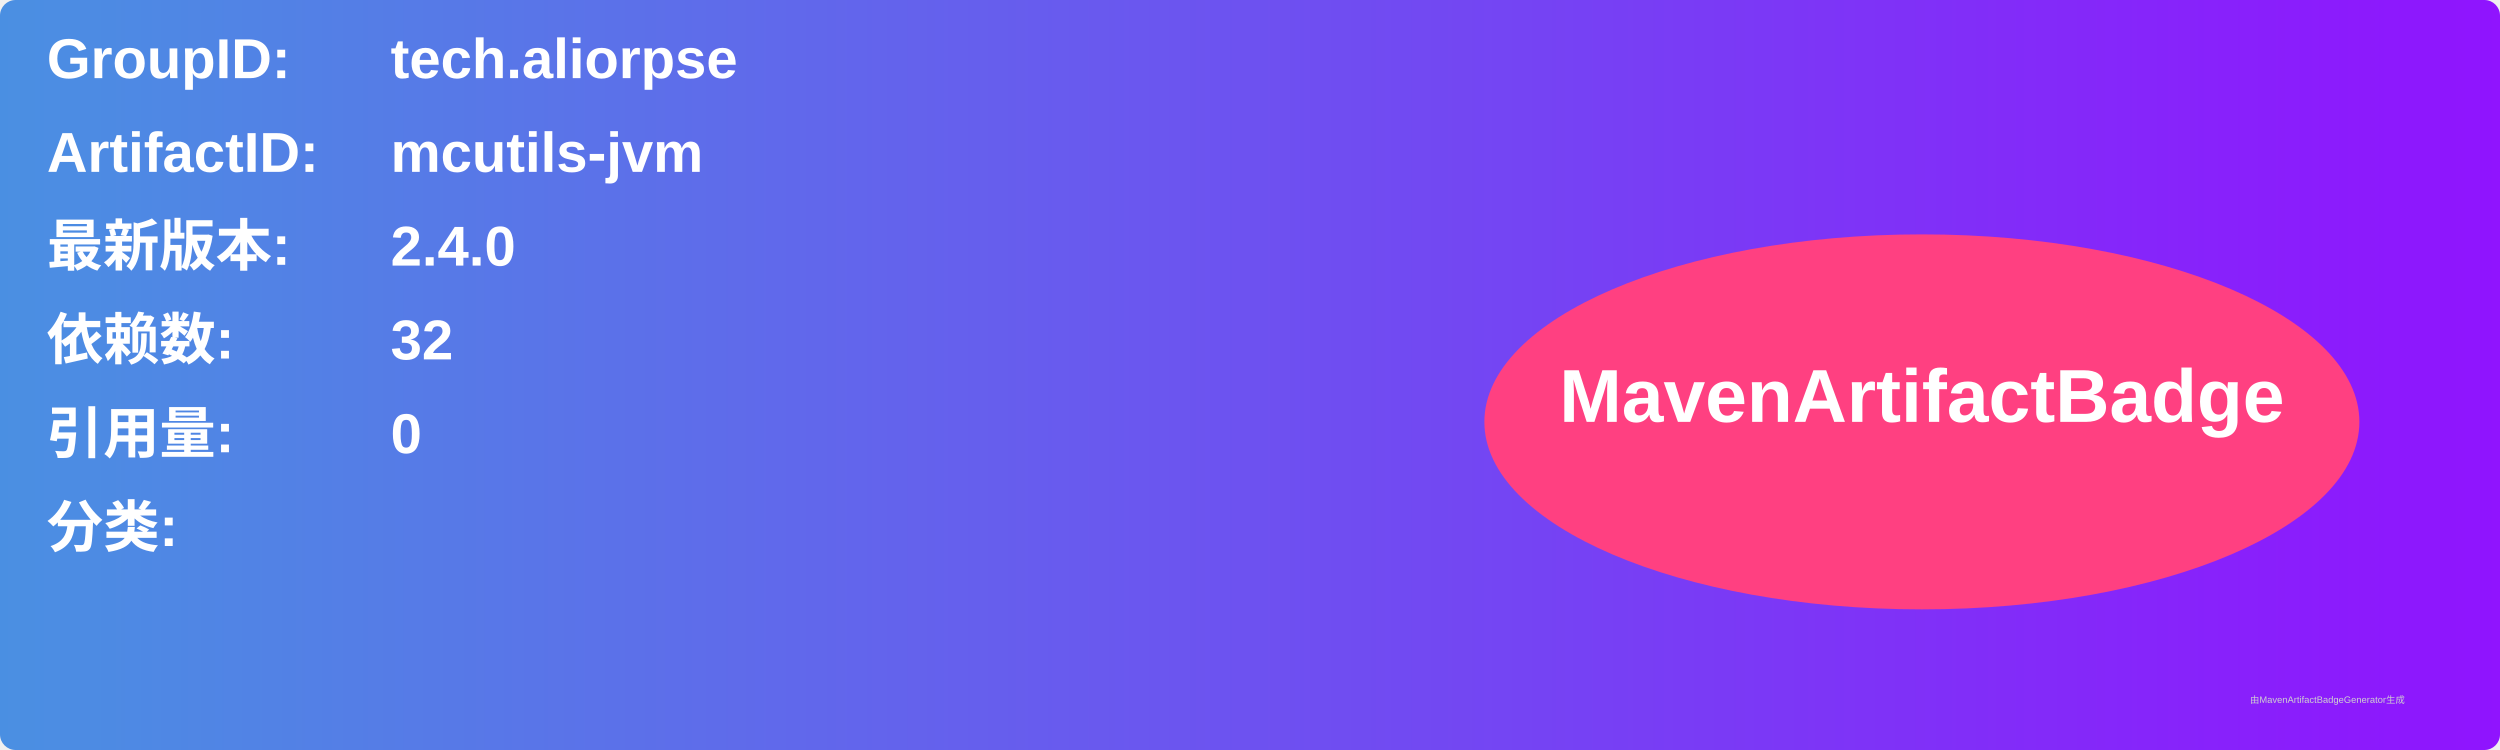
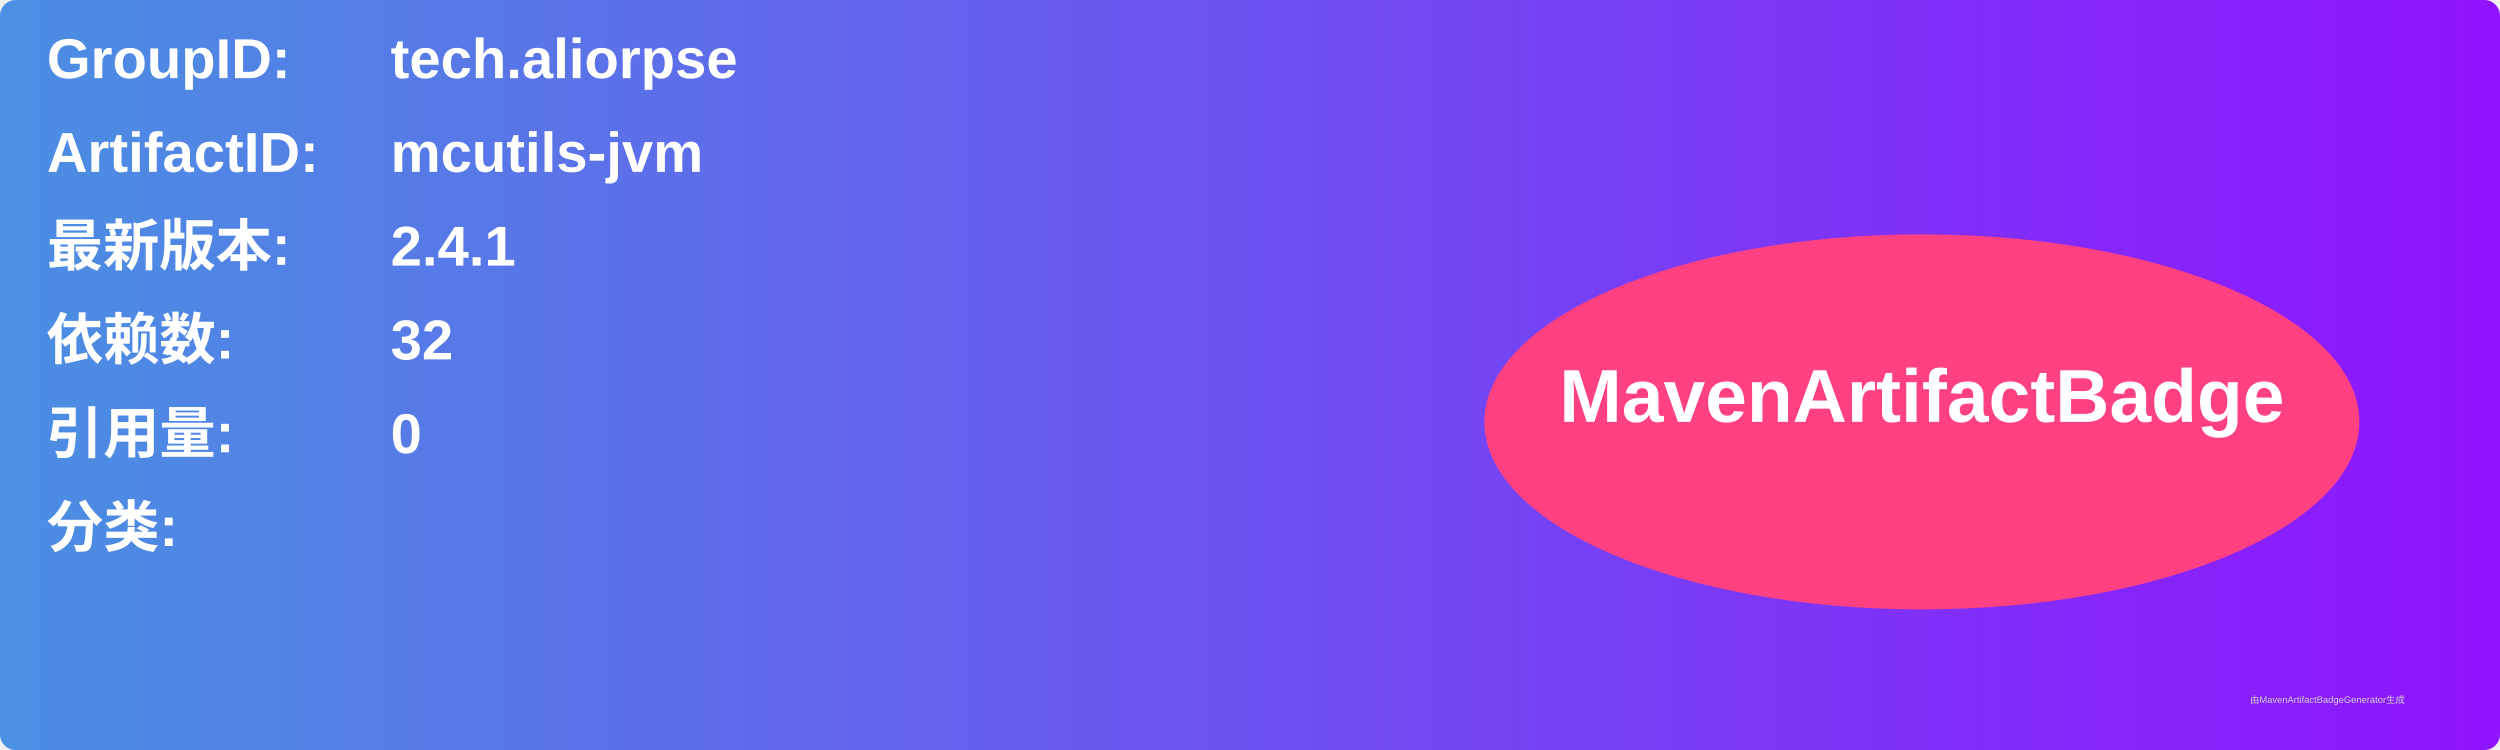
<svg xmlns="http://www.w3.org/2000/svg" width="800" height="240" viewBox="0 0 800 240">
  <linearGradient id="grad" x1="0%" y1="0%" x2="100%" y2="0%">
    <stop offset="0%" stop-color="#4a90e2" />
    <stop offset="100%" stop-color="#9013fe" />
  </linearGradient>
  <rect width="100%" height="100%" rx="5" ry="5" fill="url(#grad)" />
  <g transform="translate(15, 15)">
    <text x="0" y="10" font-family="Arial" font-size="18" fill="white" font-weight="bold" width="260">GroupID:</text>
    <text x="110" y="10" font-family="Arial" font-size="18" fill="white" font-weight="bold" width="460">tech.aliorpse</text>
    <text x="0" y="40" font-family="Arial" font-size="18" fill="white" font-weight="bold" width="260">ArtifactID:</text>
    <text x="110" y="40" font-family="Arial" font-size="18" fill="white" font-weight="bold" width="460">mcutils-jvm</text>
    <text x="0" y="70" font-family="Arial" font-size="18" fill="white" font-weight="bold">最新版本:</text>
    <text x="110" y="70" font-family="Arial" font-size="18" fill="white" font-weight="bold">
-       <tspan font-weight="bold">2.4.0</tspan>
+       <tspan font-weight="bold">2.4.1</tspan>
    </text>
    <text x="0" y="100" font-family="Arial" font-size="18" fill="white" font-weight="bold">依赖数: </text>
    <text x="110" y="100" font-family="Arial" font-size="18" fill="white">
      <tspan font-weight="bold">32</tspan>
    </text>
    <text x="0" y="130" font-family="Arial" font-size="18" fill="white" font-weight="bold">引用量: </text>
    <text x="110" y="130" font-family="Arial" font-size="18" fill="white">
      <tspan font-weight="bold">0</tspan>
    </text>
    <text x="0" y="160" font-family="Arial" font-size="18" fill="white" font-weight="bold">分类:</text>
    <text x="10" y="190" font-family="Arial" font-size="10" fill="white">
      <tspan font-weight="bold" />
    </text>
    <ellipse cx="600" cy="120" rx="140" ry="60" fill="#ff4081" />
    <text x="600" y="120" text-anchor="middle" font-family="Arial" font-size="24" fill="white" font-weight="bold">MavenArtifactBadge</text>
  </g>
  <text x="720" y="225" font-family="Arial" font-size="3" fill="#d0d0d0">由MavenArtifactBadgeGenerator生成</text>
</svg>
